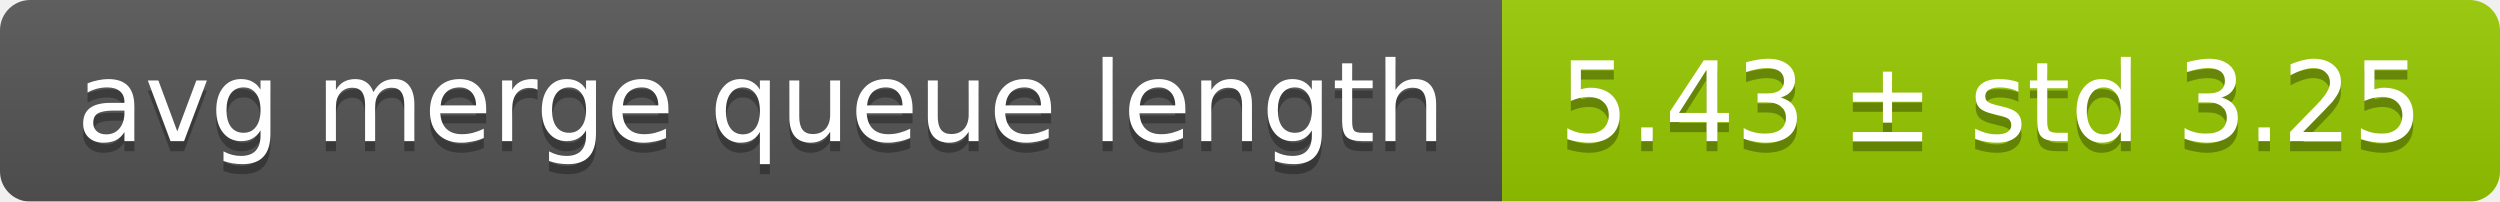
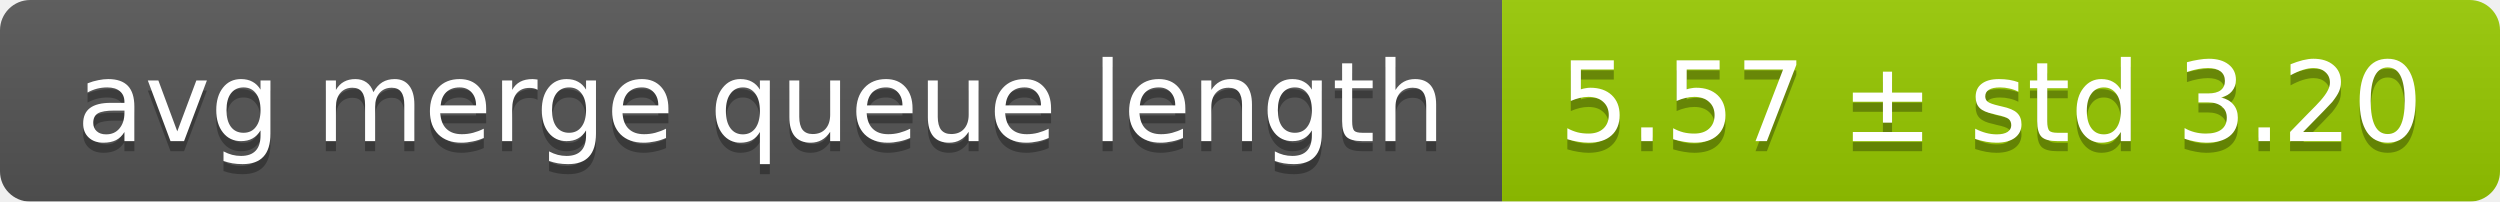
<svg xmlns="http://www.w3.org/2000/svg" width="248" height="20">
  <linearGradient id="smooth" x2="0" y2="100%">
    <stop offset="0" stop-color="#bbb" stop-opacity=".1" />
    <stop offset="1" stop-opacity=".1" />
  </linearGradient>
  <mask id="round">
    <rect width="248" height="20" rx="3" fill="#fff" />
  </mask>
  <g mask="url(#round)">
    <rect width="149" height="20" fill="#555" />
    <rect x="149" width="99" height="20" fill="#97ca00" />
    <rect width="248" height="20" fill="url(#smooth)" />
  </g>
  <g fill="#fff" text-anchor="middle" font-family="DejaVu Sans,Verdana,Geneva,sans-serif" font-size="11">
    <text x="75.5" y="15" fill="#010101" fill-opacity=".3">avg merge queue length</text>
    <text x="75.5" y="14">avg merge queue length</text>
-     <text x="197.5" y="15" fill="#010101" fill-opacity=".3">5.43 ± std 3.25</text>
-     <text x="197.5" y="14">5.43 ± std 3.25</text>
+     <text x="197.5" y="15" fill="#010101" fill-opacity=".3">5.57 ± std 3.20</text>
+     <text x="197.5" y="14">5.57 ± std 3.20</text>
  </g>
</svg>
